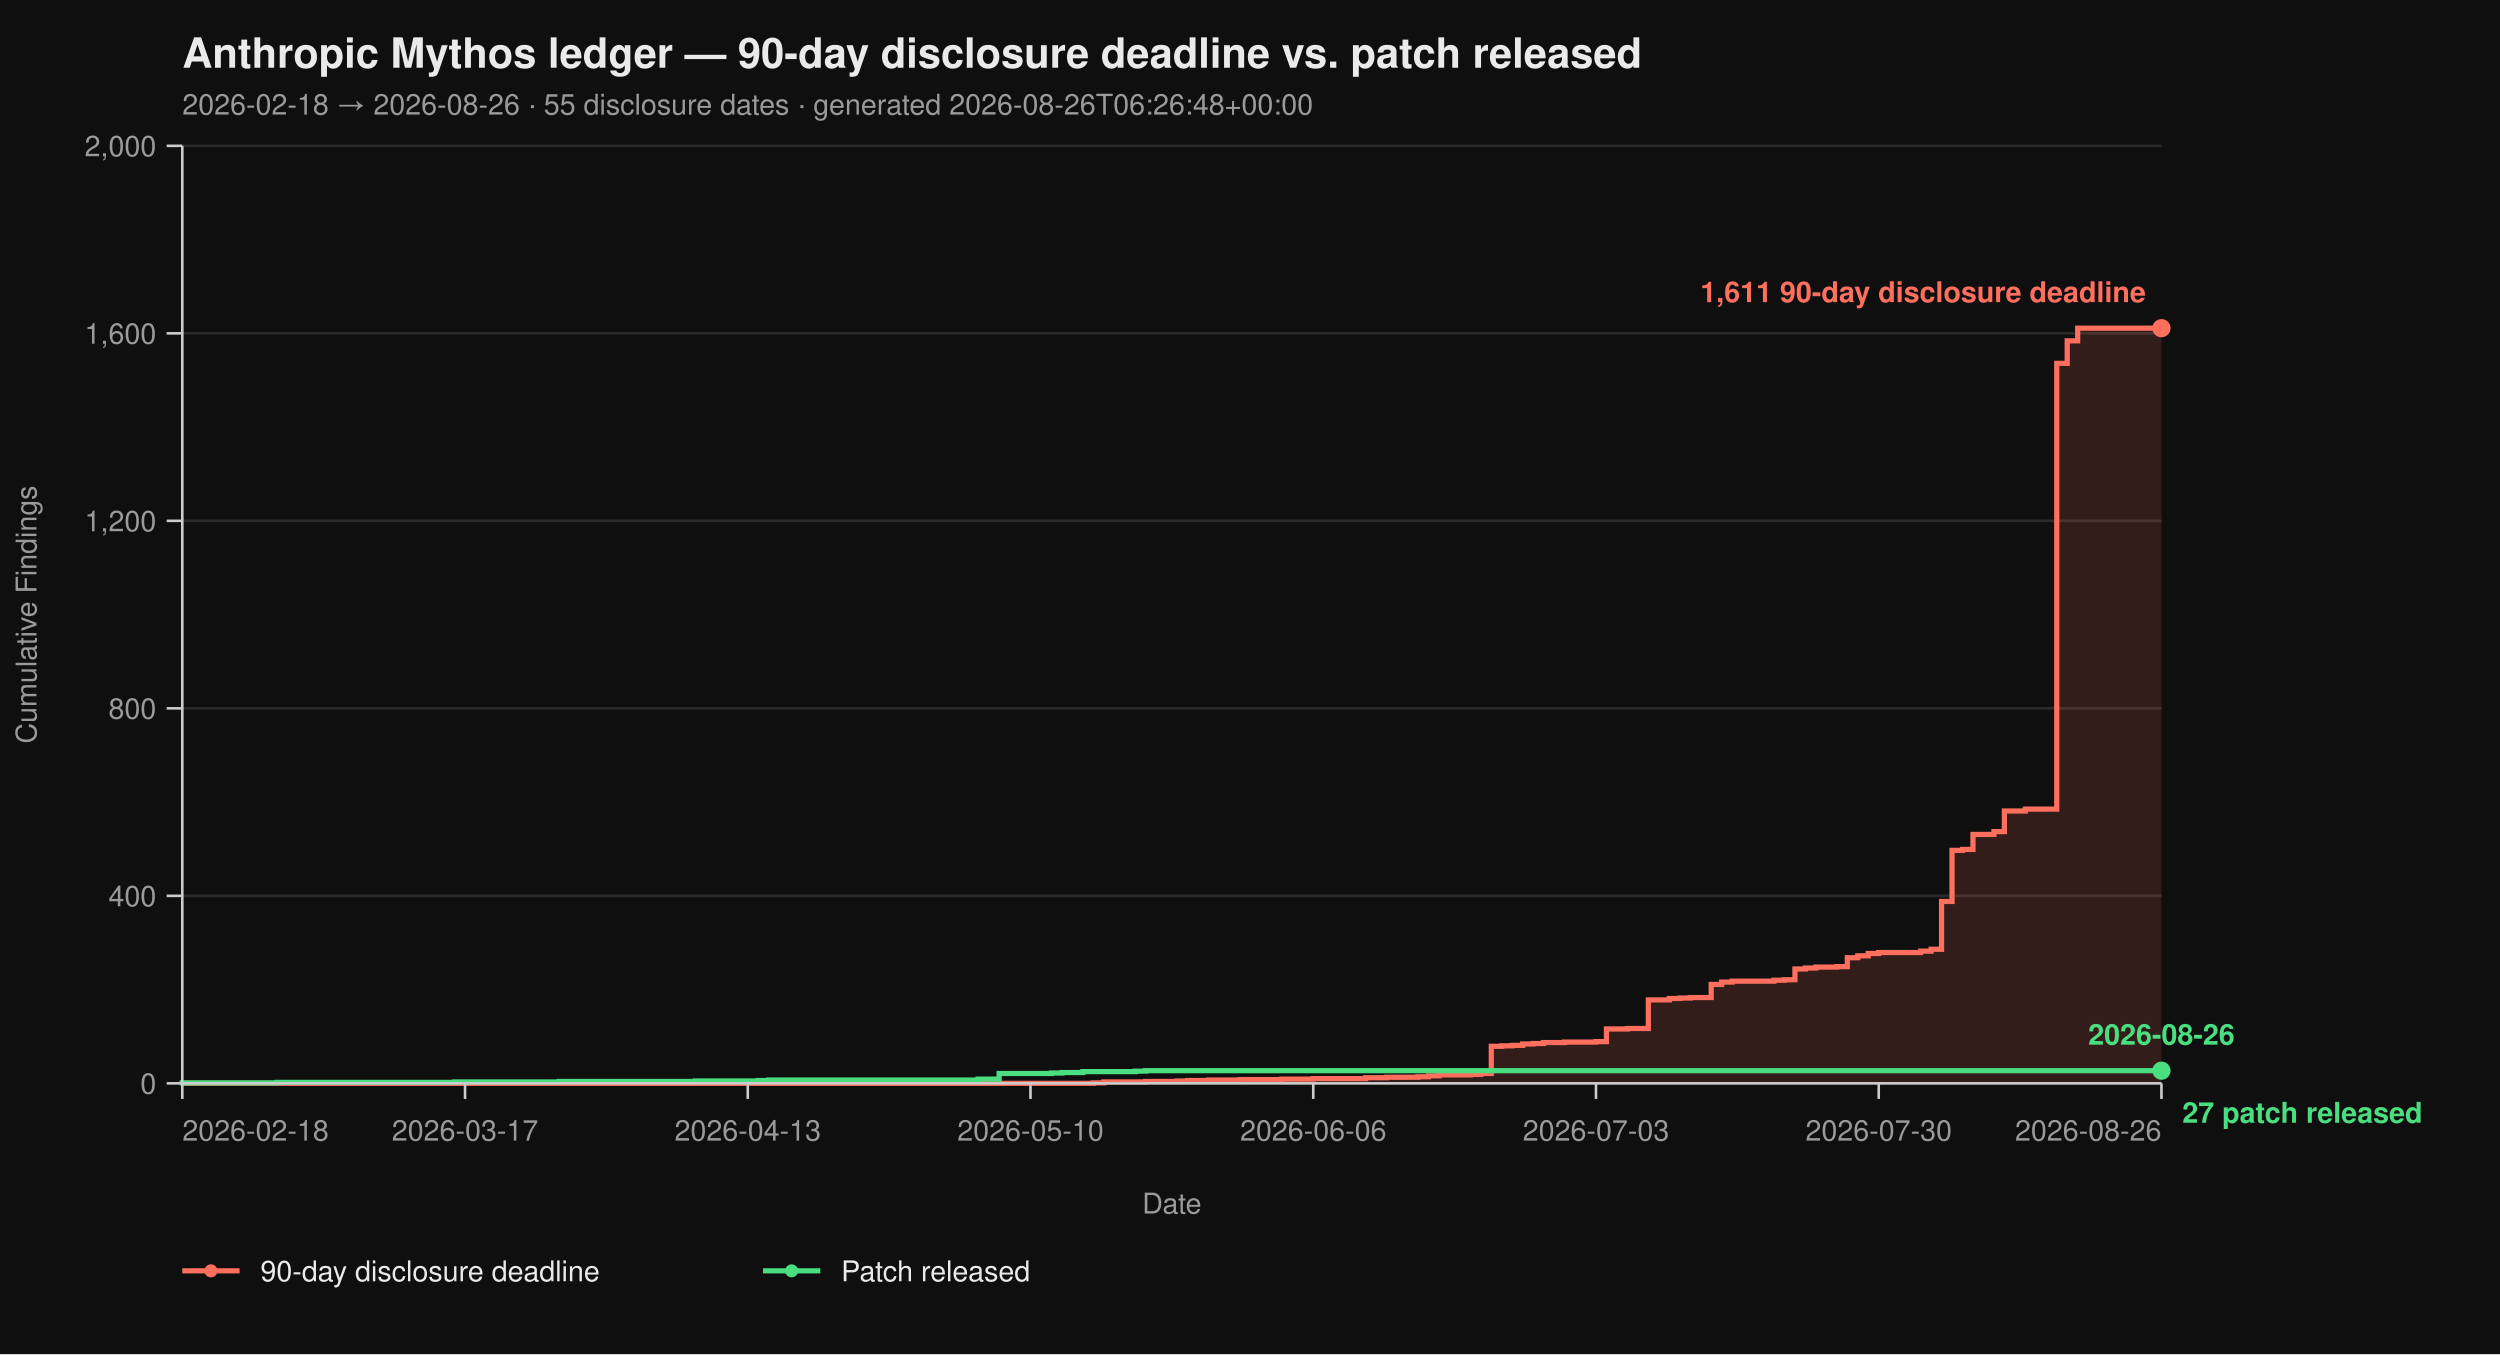
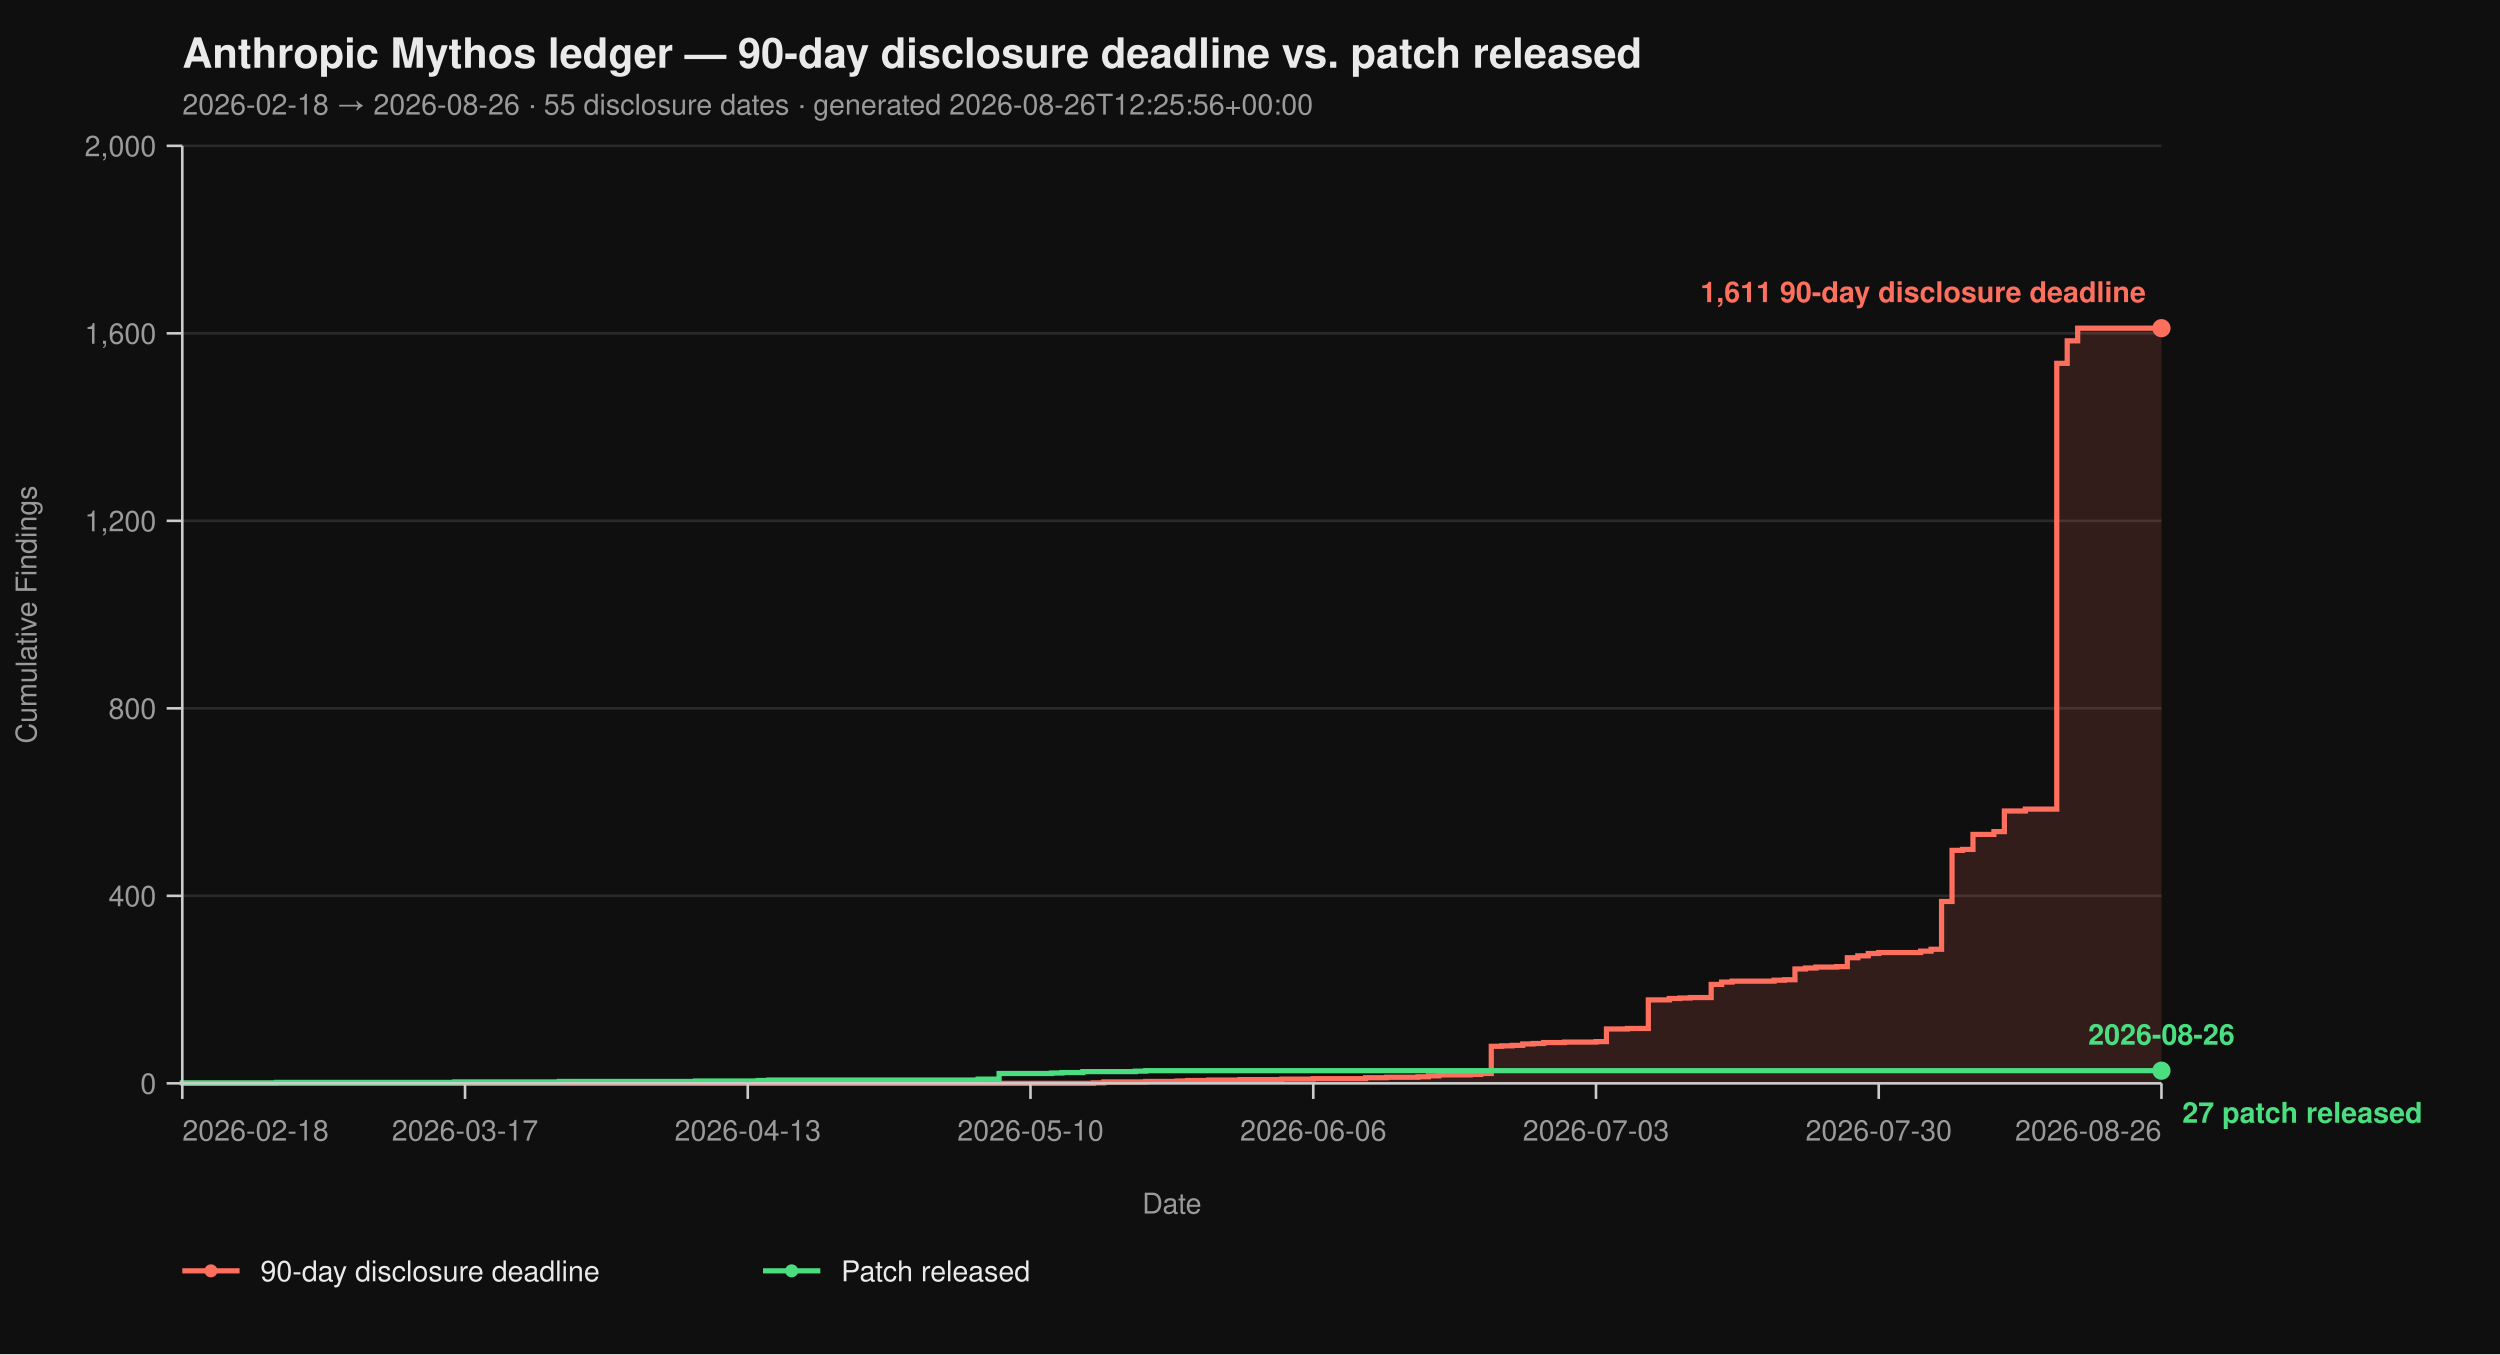
<svg xmlns="http://www.w3.org/2000/svg" viewBox="0 0 960 520" width="960" height="520" font-family="-apple-system, BlinkMacSystemFont, 'Segoe UI', Helvetica, Arial, sans-serif">
  <rect width="100%" height="100%" fill="#0f0f0f" />
  <text x="70" y="26" fill="#eaeaea" font-size="16" font-weight="700">Anthropic Mythos ledger — 90-day disclosure deadline vs. patch released</text>
-   <text x="70" y="44" fill="#9a9a9a" font-size="11">2026-02-18 → 2026-08-26  ·  55 disclosure dates  ·  generated 2026-08-26T06:26:48+00:00</text>
+   <text x="70" y="44" fill="#9a9a9a" font-size="11">2026-02-18 → 2026-08-26  ·  55 disclosure dates  ·  generated 2026-08-26T12:25:56+00:00</text>
  <line x1="70" y1="416.00" x2="830" y2="416.00" stroke="#2a2a2a" stroke-width="1" />
  <line x1="70" y1="344.00" x2="830" y2="344.00" stroke="#2a2a2a" stroke-width="1" />
  <line x1="70" y1="272.00" x2="830" y2="272.00" stroke="#2a2a2a" stroke-width="1" />
  <line x1="70" y1="200.00" x2="830" y2="200.00" stroke="#2a2a2a" stroke-width="1" />
  <line x1="70" y1="128.00" x2="830" y2="128.00" stroke="#2a2a2a" stroke-width="1" />
  <line x1="70" y1="56.00" x2="830" y2="56.00" stroke="#2a2a2a" stroke-width="1" />
  <path d="M 70.00 416.00 L 419.84 416.00 L 419.84 415.82 L 423.86 415.82 L 423.86 415.46 L 439.95 415.46 L 439.95 415.28 L 452.01 415.28 L 452.01 415.10 L 456.03 415.10 L 456.03 414.92 L 464.07 414.92 L 464.07 414.74 L 476.14 414.74 L 476.14 414.56 L 492.22 414.56 L 492.22 414.38 L 504.29 414.38 L 504.29 414.20 L 524.39 414.20 L 524.39 413.84 L 532.43 413.84 L 532.43 413.66 L 544.50 413.66 L 544.50 413.48 L 548.52 413.48 L 548.52 413.12 L 552.54 413.12 L 552.54 412.76 L 564.60 412.76 L 564.60 412.58 L 568.62 412.58 L 568.62 412.22 L 572.65 412.22 L 572.65 401.78 L 576.67 401.78 L 576.67 401.60 L 580.69 401.60 L 580.69 401.42 L 584.71 401.42 L 584.71 400.88 L 588.73 400.88 L 588.73 400.70 L 592.75 400.70 L 592.75 400.34 L 600.79 400.34 L 600.79 400.16 L 612.86 400.16 L 612.86 399.98 L 616.88 399.98 L 616.88 395.12 L 624.92 395.12 L 624.92 394.94 L 632.96 394.94 L 632.96 383.96 L 641.01 383.96 L 641.01 383.42 L 645.03 383.42 L 645.03 383.24 L 649.05 383.24 L 649.05 383.06 L 657.09 383.06 L 657.09 378.02 L 661.11 378.02 L 661.11 377.12 L 665.13 377.12 L 665.13 376.76 L 681.22 376.76 L 681.22 376.40 L 685.24 376.40 L 685.24 376.22 L 689.26 376.22 L 689.26 372.08 L 693.28 372.08 L 693.28 371.72 L 697.30 371.72 L 697.30 371.36 L 705.34 371.36 L 705.34 371.18 L 709.37 371.18 L 709.37 367.76 L 713.39 367.76 L 713.39 367.04 L 717.41 367.04 L 717.41 366.14 L 721.43 366.14 L 721.43 365.78 L 737.51 365.78 L 737.51 365.24 L 741.53 365.24 L 741.53 364.52 L 745.56 364.52 L 745.56 346.16 L 749.58 346.16 L 749.58 326.54 L 753.60 326.54 L 753.60 326.18 L 757.62 326.18 L 757.62 320.42 L 765.66 320.42 L 765.66 319.34 L 769.68 319.34 L 769.68 311.42 L 777.72 311.42 L 777.72 310.70 L 789.79 310.70 L 789.79 139.52 L 793.81 139.52 L 793.81 130.88 L 797.83 130.88 L 797.83 126.02 L 830.00 126.02 L 830.00 416.00 Z" fill="#ff6f5e26" stroke="none" />
  <path d="M 70.00 416.00 L 419.84 416.00 L 419.84 415.82 L 423.86 415.82 L 423.86 415.46 L 439.95 415.46 L 439.95 415.28 L 452.01 415.28 L 452.01 415.10 L 456.03 415.10 L 456.03 414.92 L 464.07 414.92 L 464.07 414.74 L 476.14 414.74 L 476.14 414.56 L 492.22 414.56 L 492.22 414.38 L 504.29 414.38 L 504.29 414.20 L 524.39 414.20 L 524.39 413.84 L 532.43 413.84 L 532.43 413.66 L 544.50 413.66 L 544.50 413.48 L 548.52 413.48 L 548.52 413.12 L 552.54 413.12 L 552.54 412.76 L 564.60 412.76 L 564.60 412.58 L 568.62 412.58 L 568.62 412.22 L 572.65 412.22 L 572.65 401.78 L 576.67 401.78 L 576.67 401.60 L 580.69 401.60 L 580.69 401.42 L 584.71 401.42 L 584.71 400.88 L 588.73 400.88 L 588.73 400.70 L 592.75 400.70 L 592.75 400.34 L 600.79 400.34 L 600.79 400.16 L 612.86 400.16 L 612.86 399.98 L 616.88 399.98 L 616.88 395.12 L 624.92 395.12 L 624.92 394.94 L 632.96 394.94 L 632.96 383.96 L 641.01 383.96 L 641.01 383.42 L 645.03 383.42 L 645.03 383.24 L 649.05 383.24 L 649.05 383.06 L 657.09 383.06 L 657.09 378.02 L 661.11 378.02 L 661.11 377.12 L 665.13 377.12 L 665.13 376.76 L 681.22 376.76 L 681.22 376.40 L 685.24 376.40 L 685.24 376.22 L 689.26 376.22 L 689.26 372.08 L 693.28 372.08 L 693.28 371.72 L 697.30 371.72 L 697.30 371.36 L 705.34 371.36 L 705.34 371.18 L 709.37 371.18 L 709.37 367.76 L 713.39 367.76 L 713.39 367.04 L 717.41 367.04 L 717.41 366.14 L 721.43 366.14 L 721.43 365.78 L 737.51 365.78 L 737.51 365.24 L 741.53 365.24 L 741.53 364.52 L 745.56 364.52 L 745.56 346.16 L 749.58 346.16 L 749.58 326.54 L 753.60 326.54 L 753.60 326.18 L 757.62 326.18 L 757.62 320.42 L 765.66 320.42 L 765.66 319.34 L 769.68 319.34 L 769.68 311.42 L 777.72 311.42 L 777.72 310.70 L 789.79 310.70 L 789.79 139.52 L 793.81 139.52 L 793.81 130.88 L 797.83 130.88 L 797.83 126.02 L 830.00 126.02" fill="none" stroke="#ff6f5e" stroke-width="2" stroke-linejoin="miter" stroke-linecap="butt" />
  <path d="M 70.00 416.00 L 70.00 416.00 L 70.00 415.82 L 106.19 415.82 L 106.19 415.64 L 174.55 415.64 L 174.55 415.46 L 214.76 415.46 L 214.76 415.28 L 267.04 415.28 L 267.04 415.10 L 291.16 415.10 L 291.16 414.92 L 295.19 414.92 L 295.19 414.74 L 375.61 414.74 L 375.61 414.38 L 383.65 414.38 L 383.65 412.22 L 403.76 412.22 L 403.76 412.04 L 407.78 412.04 L 407.78 411.86 L 415.82 411.86 L 415.82 411.50 L 435.93 411.50 L 435.93 411.32 L 439.95 411.32 L 439.95 411.14 L 830.00 411.14" fill="none" stroke="#4ade80" stroke-width="2" stroke-linejoin="miter" stroke-linecap="butt" />
  <line x1="70" y1="56" x2="70" y2="416" stroke="#cccccc" stroke-width="1" />
  <line x1="70" y1="416" x2="830" y2="416" stroke="#cccccc" stroke-width="1" />
  <line x1="64" y1="416.00" x2="70" y2="416.00" stroke="#cccccc" stroke-width="1" />
  <line x1="64" y1="344.00" x2="70" y2="344.00" stroke="#cccccc" stroke-width="1" />
  <line x1="64" y1="272.00" x2="70" y2="272.00" stroke="#cccccc" stroke-width="1" />
  <line x1="64" y1="200.00" x2="70" y2="200.00" stroke="#cccccc" stroke-width="1" />
  <line x1="64" y1="128.00" x2="70" y2="128.00" stroke="#cccccc" stroke-width="1" />
  <line x1="64" y1="56.00" x2="70" y2="56.00" stroke="#cccccc" stroke-width="1" />
  <text x="60" y="420.00" text-anchor="end" fill="#9a9a9a" font-size="11">0</text>
  <text x="60" y="348.00" text-anchor="end" fill="#9a9a9a" font-size="11">400</text>
  <text x="60" y="276.00" text-anchor="end" fill="#9a9a9a" font-size="11">800</text>
  <text x="60" y="204.00" text-anchor="end" fill="#9a9a9a" font-size="11">1,200</text>
  <text x="60" y="132.00" text-anchor="end" fill="#9a9a9a" font-size="11">1,600</text>
  <text x="60" y="60.00" text-anchor="end" fill="#9a9a9a" font-size="11">2,000</text>
  <text x="14" y="236.00" fill="#9a9a9a" font-size="11" transform="rotate(-90 14 236.00)" text-anchor="middle">Cumulative Findings</text>
  <line x1="70.00" y1="416" x2="70.00" y2="422" stroke="#cccccc" stroke-width="1" />
  <line x1="178.57" y1="416" x2="178.57" y2="422" stroke="#cccccc" stroke-width="1" />
  <line x1="287.14" y1="416" x2="287.14" y2="422" stroke="#cccccc" stroke-width="1" />
  <line x1="395.71" y1="416" x2="395.71" y2="422" stroke="#cccccc" stroke-width="1" />
  <line x1="504.29" y1="416" x2="504.29" y2="422" stroke="#cccccc" stroke-width="1" />
  <line x1="612.86" y1="416" x2="612.86" y2="422" stroke="#cccccc" stroke-width="1" />
  <line x1="721.43" y1="416" x2="721.43" y2="422" stroke="#cccccc" stroke-width="1" />
  <line x1="830.00" y1="416" x2="830.00" y2="422" stroke="#cccccc" stroke-width="1" />
  <text x="70.00" y="438" text-anchor="start" fill="#9a9a9a" font-size="11">2026-02-18</text>
  <text x="178.57" y="438" text-anchor="middle" fill="#9a9a9a" font-size="11">2026-03-17</text>
  <text x="287.14" y="438" text-anchor="middle" fill="#9a9a9a" font-size="11">2026-04-13</text>
  <text x="395.71" y="438" text-anchor="middle" fill="#9a9a9a" font-size="11">2026-05-10</text>
  <text x="504.29" y="438" text-anchor="middle" fill="#9a9a9a" font-size="11">2026-06-06</text>
  <text x="612.86" y="438" text-anchor="middle" fill="#9a9a9a" font-size="11">2026-07-03</text>
  <text x="721.43" y="438" text-anchor="middle" fill="#9a9a9a" font-size="11">2026-07-30</text>
  <text x="830.00" y="438" text-anchor="end" fill="#9a9a9a" font-size="11">2026-08-26</text>
  <text x="450.00" y="466" fill="#9a9a9a" font-size="11" text-anchor="middle">Date</text>
  <circle cx="830.00" cy="126.02" r="3.5" fill="#ff6f5e" />
  <text x="824.00" y="116.02" text-anchor="end" fill="#ff6f5e" font-size="11" font-weight="600">1,611 90-day disclosure deadline</text>
  <circle cx="830.00" cy="411.14" r="3.5" fill="#4ade80" />
  <text x="838.00" y="431.14" text-anchor="start" fill="#4ade80" font-size="11" font-weight="600">27 patch released</text>
  <text x="830.00" y="401.14" text-anchor="middle" fill="#4ade80" font-size="11" font-weight="600">2026-08-26</text>
  <line x1="70" y1="488" x2="92" y2="488" stroke="#ff6f5e" stroke-width="2" />
  <circle cx="81" cy="488" r="2.5" fill="#ff6f5e" />
  <text x="100" y="492" fill="#eaeaea" font-size="11">90-day disclosure deadline</text>
  <line x1="293.0" y1="488" x2="315.0" y2="488" stroke="#4ade80" stroke-width="2" />
  <circle cx="304.0" cy="488" r="2.5" fill="#4ade80" />
  <text x="323.0" y="492" fill="#eaeaea" font-size="11">Patch released</text>
</svg>
